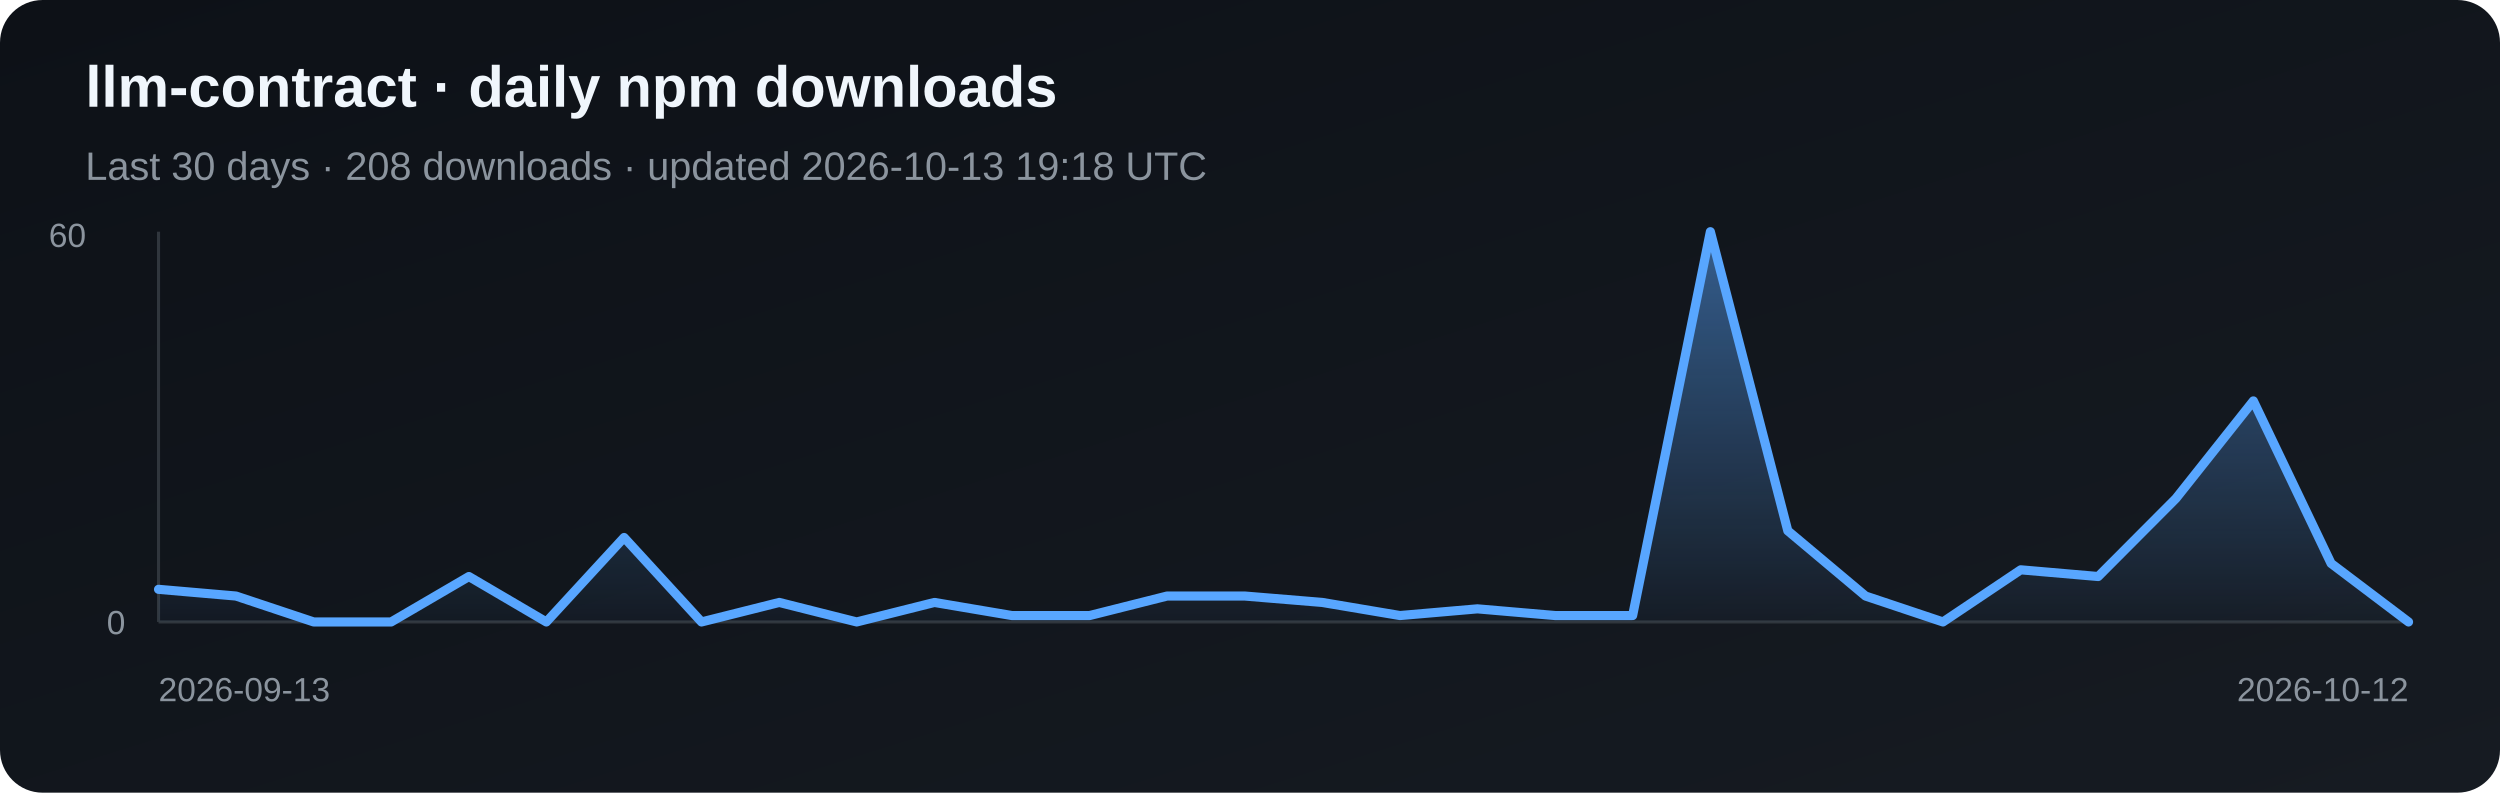
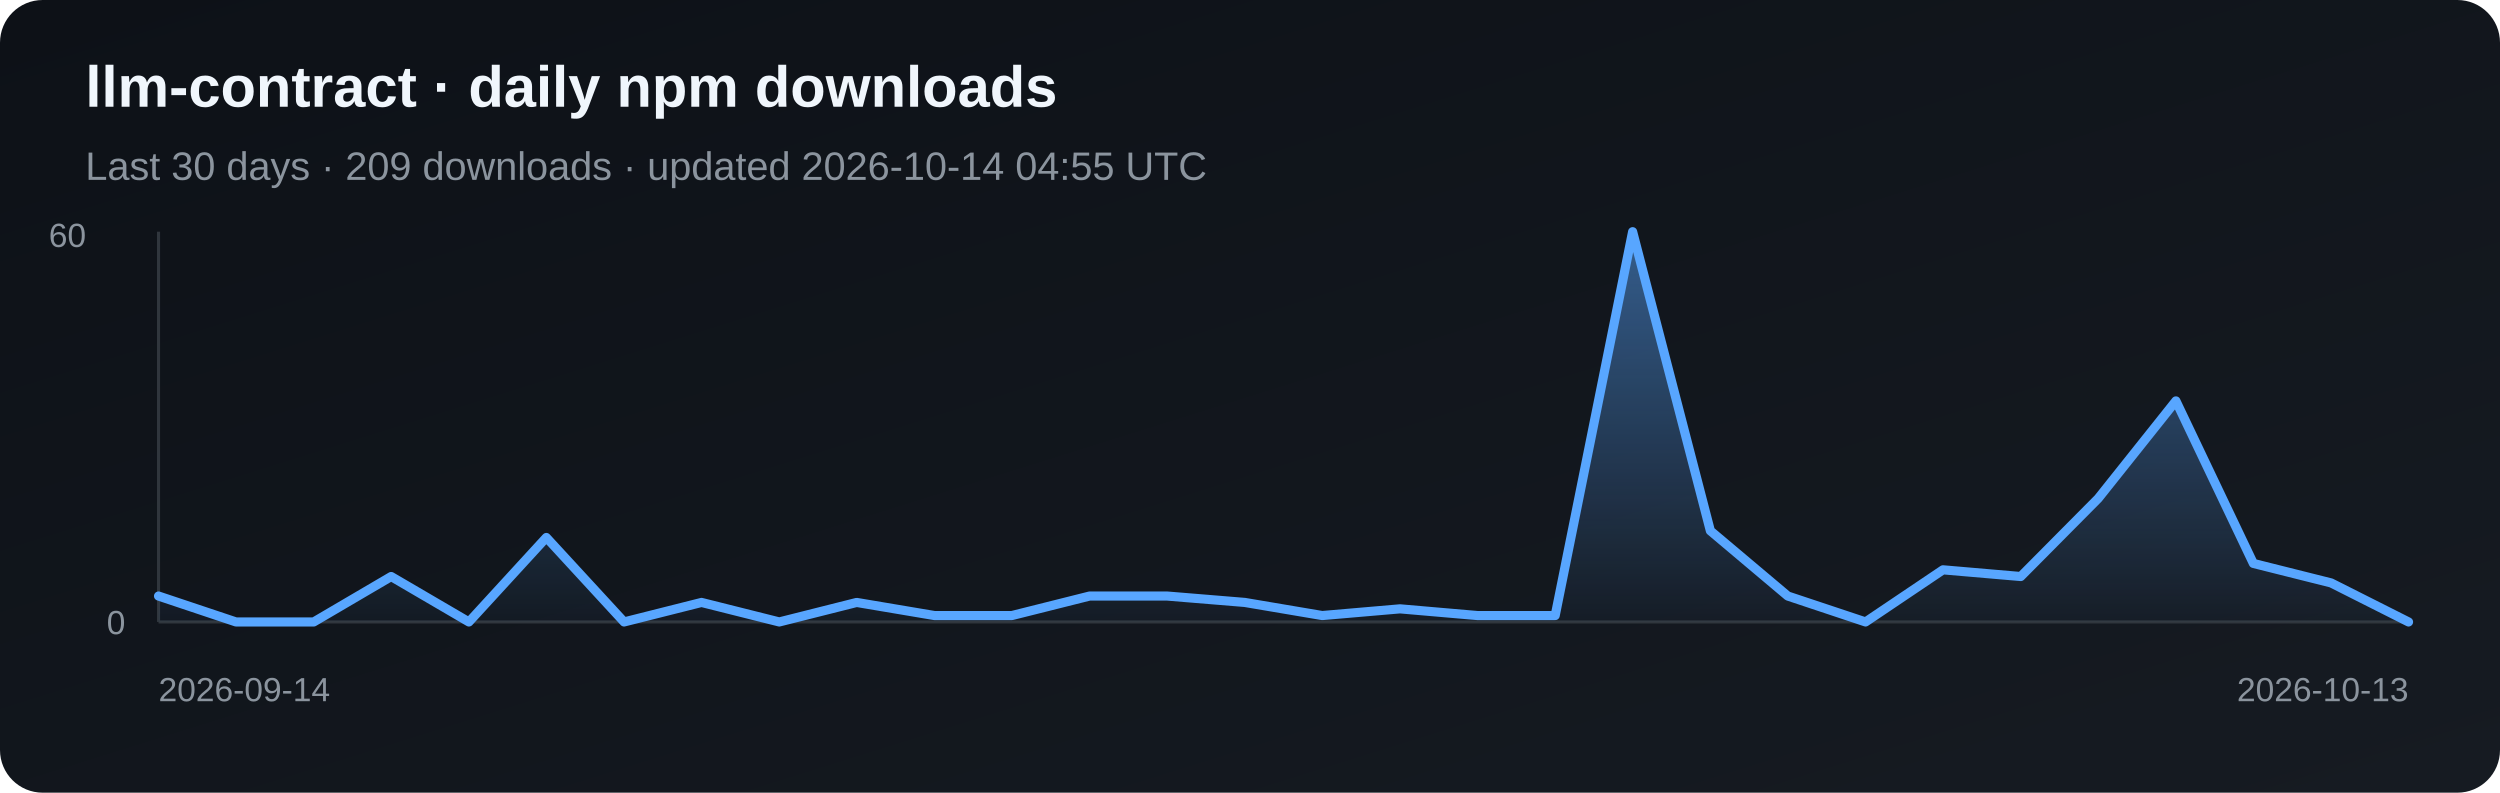
<svg xmlns="http://www.w3.org/2000/svg" width="820" height="260" viewBox="0 0 820 260" role="img" aria-label="Daily npm downloads for llm-contract">
  <defs>
    <linearGradient id="bg" x1="0" y1="0" x2="1" y2="1">
      <stop stop-color="#0d1117" />
      <stop offset="1" stop-color="#161b22" />
    </linearGradient>
    <linearGradient id="fill" x1="0" y1="0" x2="0" y2="1">
      <stop stop-color="#58a6ff" stop-opacity=".5" />
      <stop offset="1" stop-color="#58a6ff" stop-opacity=".03" />
    </linearGradient>
  </defs>
  <rect width="820" height="260" rx="14" fill="url(#bg)" />
  <text x="28" y="35" fill="#f0f6fc" font-family="Arial, sans-serif" font-size="19" font-weight="700">llm-contract · daily npm downloads</text>
-   <text x="28" y="59" fill="#8b949e" font-family="Arial, sans-serif" font-size="13">Last 30 days · 208 downloads · updated 2026-10-13 19:18 UTC</text>
+   <text x="28" y="59" fill="#8b949e" font-family="Arial, sans-serif" font-size="13">Last 30 days · 209 downloads · updated 2026-10-14 04:55 UTC</text>
  <line x1="52" y1="76" x2="52" y2="204" stroke="#30363d" />
  <line x1="52" y1="204" x2="790" y2="204" stroke="#30363d" />
-   <polygon points="52,204 52.0,193.3 77.4,195.5 102.9,204.0 128.3,204.0 153.8,189.1 179.2,204.0 204.7,176.3 230.1,204.0 255.6,197.6 281.0,204.0 306.5,197.6 331.9,201.9 357.4,201.9 382.8,195.5 408.3,195.5 433.7,197.6 459.2,201.9 484.6,199.7 510.1,201.9 535.5,201.9 561.0,76.0 586.4,174.1 611.9,195.5 637.3,204.0 662.8,186.9 688.2,189.1 713.7,163.5 739.1,131.5 764.6,184.8 790.0,204.0 790,204" fill="url(#fill)" />
-   <polyline points="52.0,193.3 77.4,195.5 102.9,204.0 128.3,204.0 153.8,189.1 179.2,204.0 204.7,176.3 230.1,204.0 255.6,197.6 281.0,204.0 306.5,197.6 331.9,201.9 357.4,201.9 382.8,195.5 408.3,195.5 433.7,197.6 459.2,201.9 484.6,199.7 510.1,201.9 535.5,201.9 561.0,76.0 586.4,174.1 611.9,195.5 637.3,204.0 662.8,186.9 688.2,189.1 713.7,163.5 739.1,131.5 764.6,184.8 790.0,204.0" fill="none" stroke="#58a6ff" stroke-width="3" stroke-linejoin="round" stroke-linecap="round" />
+   <polygon points="52,204 52.0,195.5 77.4,204.0 102.9,204.0 128.3,189.1 153.8,204.0 179.2,176.3 204.7,204.0 230.1,197.6 255.6,204.0 281.0,197.6 306.5,201.9 331.9,201.9 357.4,195.5 382.8,195.5 408.3,197.6 433.7,201.9 459.2,199.7 484.6,201.9 510.1,201.9 535.5,76.0 561.0,174.1 586.4,195.5 611.9,204.0 637.3,186.9 662.8,189.1 688.2,163.5 713.7,131.5 739.1,184.8 764.6,191.2 790.0,204.0 790,204" fill="url(#fill)" />
+   <polyline points="52.0,195.5 77.4,204.0 102.9,204.0 128.3,189.1 153.8,204.0 179.2,176.3 204.7,204.0 230.1,197.6 255.6,204.0 281.0,197.6 306.5,201.9 331.9,201.9 357.4,195.5 382.8,195.5 408.3,197.6 433.7,201.9 459.2,199.7 484.6,201.9 510.1,201.9 535.5,76.0 561.0,174.1 586.4,195.5 611.9,204.0 637.3,186.9 662.8,189.1 688.2,163.5 713.7,131.5 739.1,184.8 764.6,191.2 790.0,204.0" fill="none" stroke="#58a6ff" stroke-width="3" stroke-linejoin="round" stroke-linecap="round" />
  <text x="16" y="81" fill="#8b949e" font-family="Arial, sans-serif" font-size="11">60</text>
  <text x="35" y="208" fill="#8b949e" font-family="Arial, sans-serif" font-size="11">0</text>
-   <text x="52" y="230" fill="#8b949e" font-family="Arial, sans-serif" font-size="11">2026-09-13</text>
-   <text x="790" y="230" fill="#8b949e" text-anchor="end" font-family="Arial, sans-serif" font-size="11">2026-10-12</text>
+   <text x="52" y="230" fill="#8b949e" font-family="Arial, sans-serif" font-size="11">2026-09-14</text>
+   <text x="790" y="230" fill="#8b949e" text-anchor="end" font-family="Arial, sans-serif" font-size="11">2026-10-13</text>
</svg>
